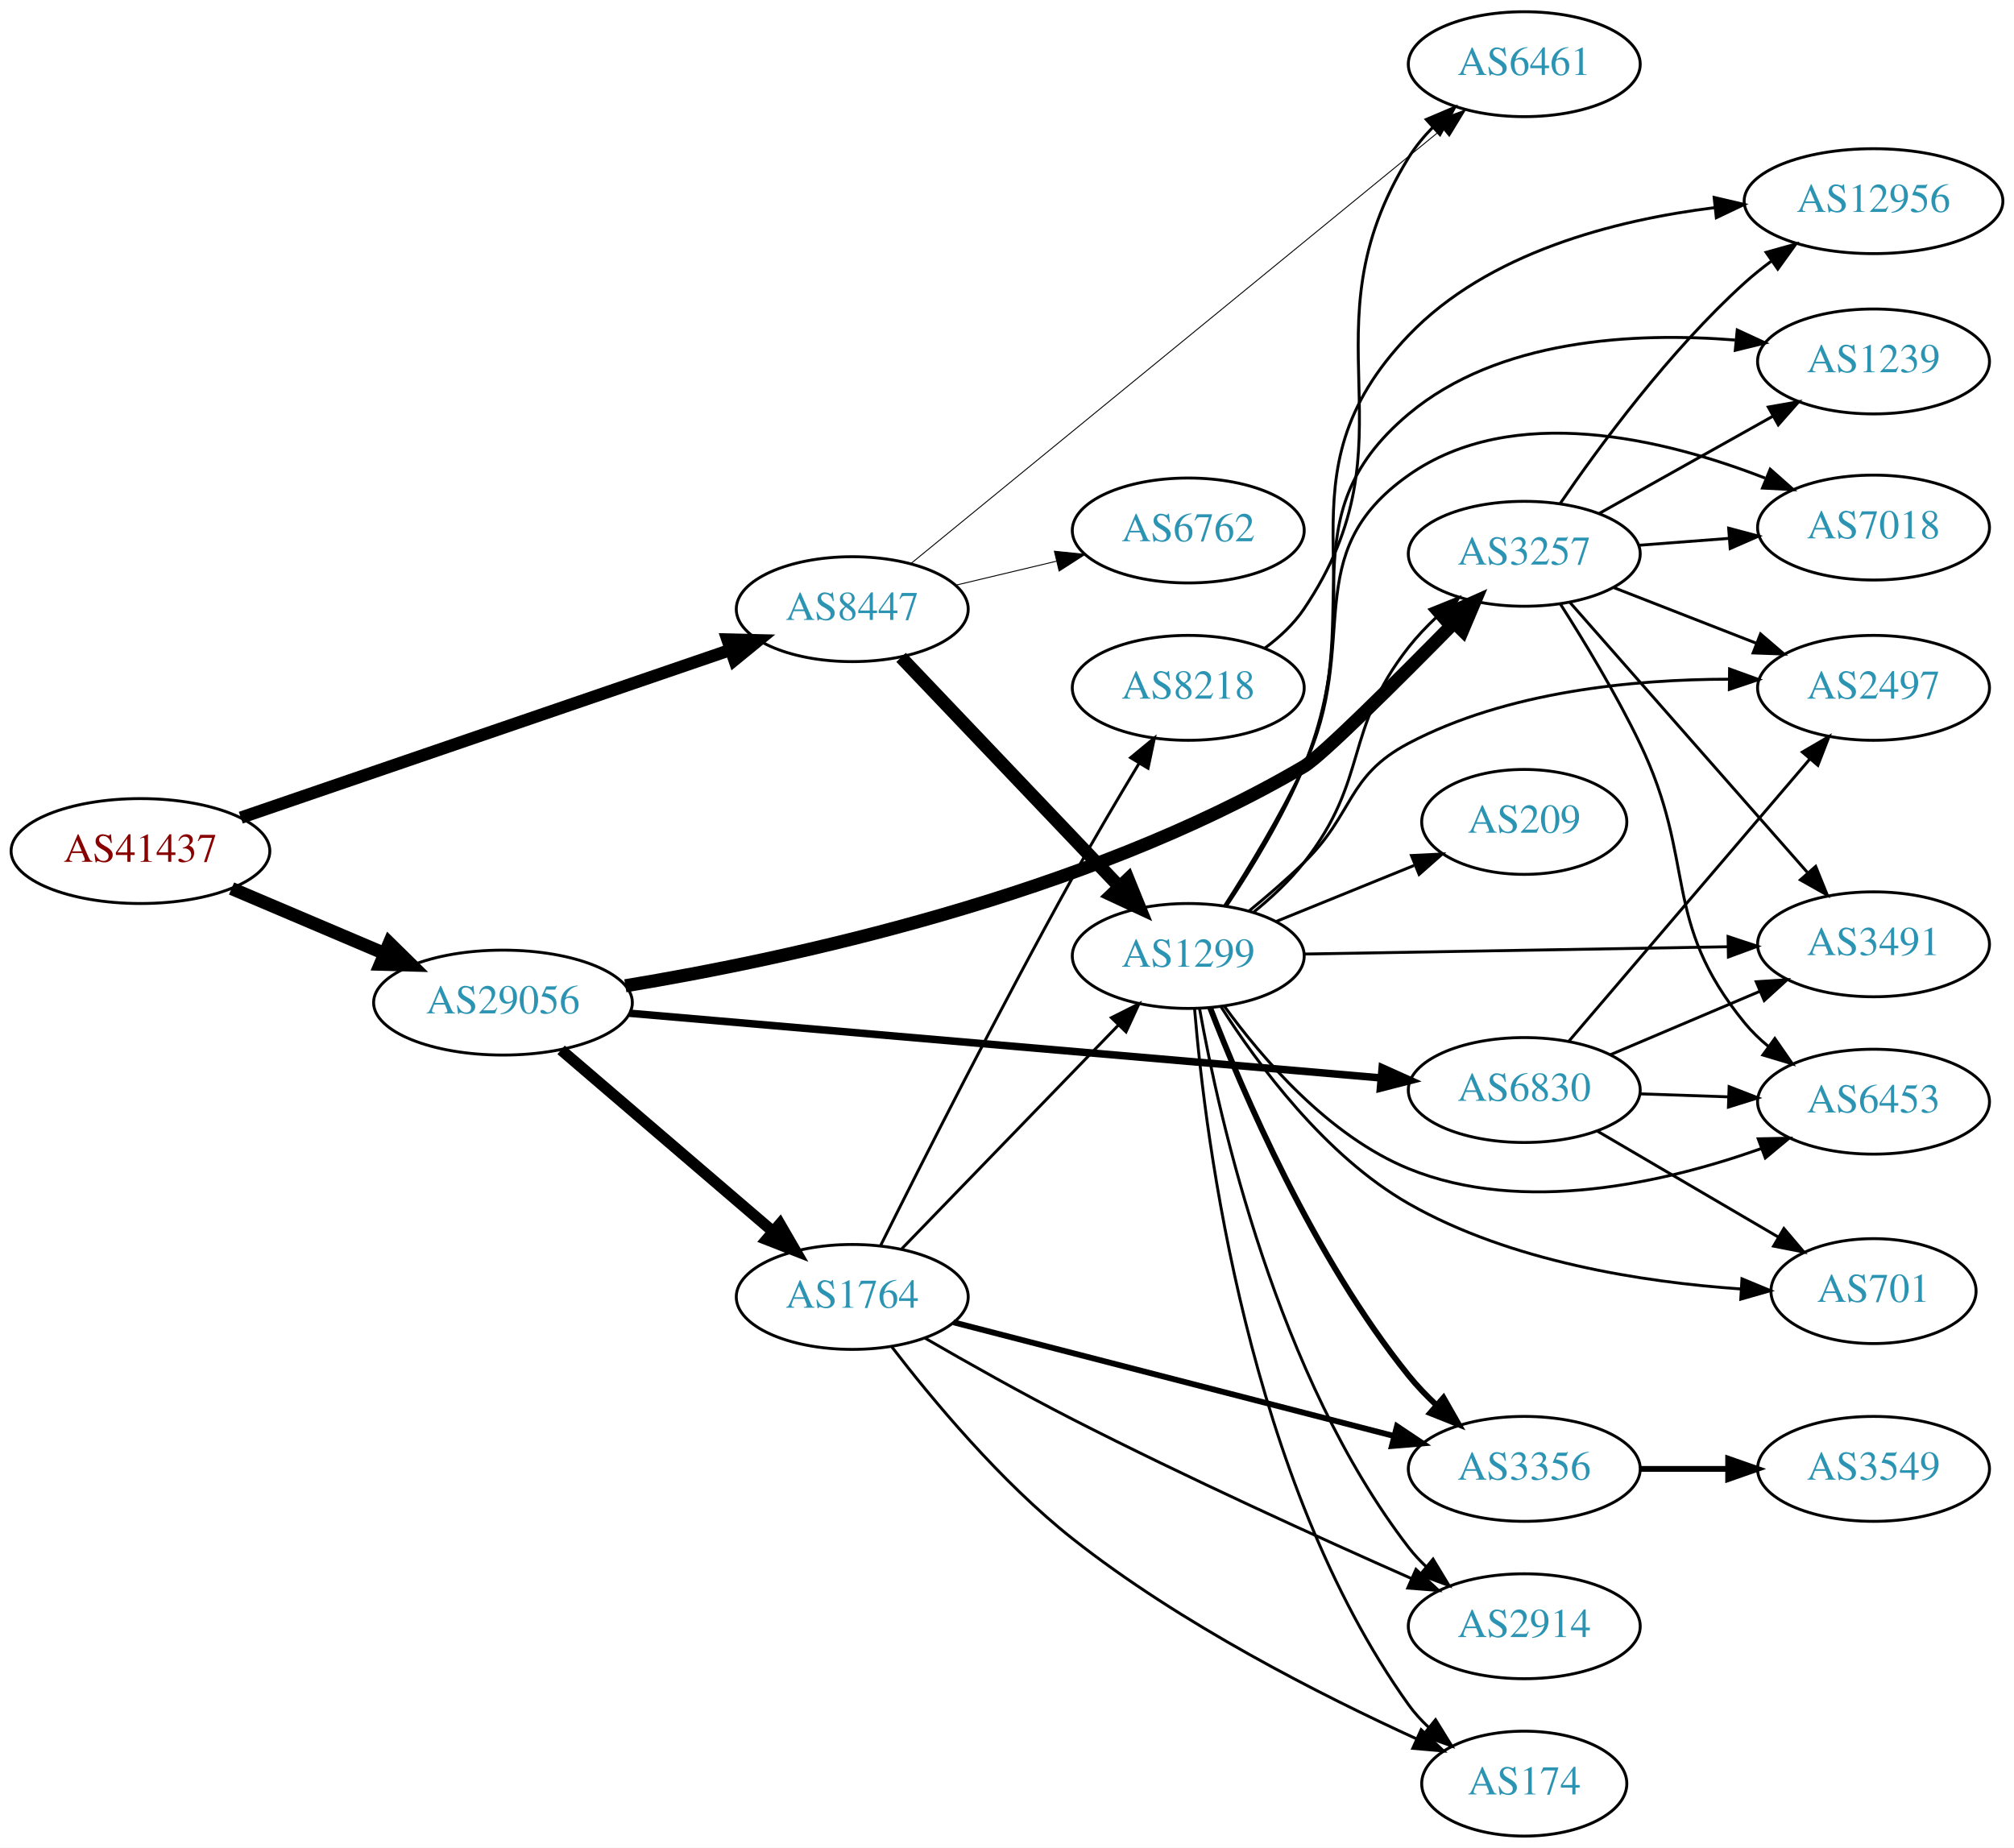
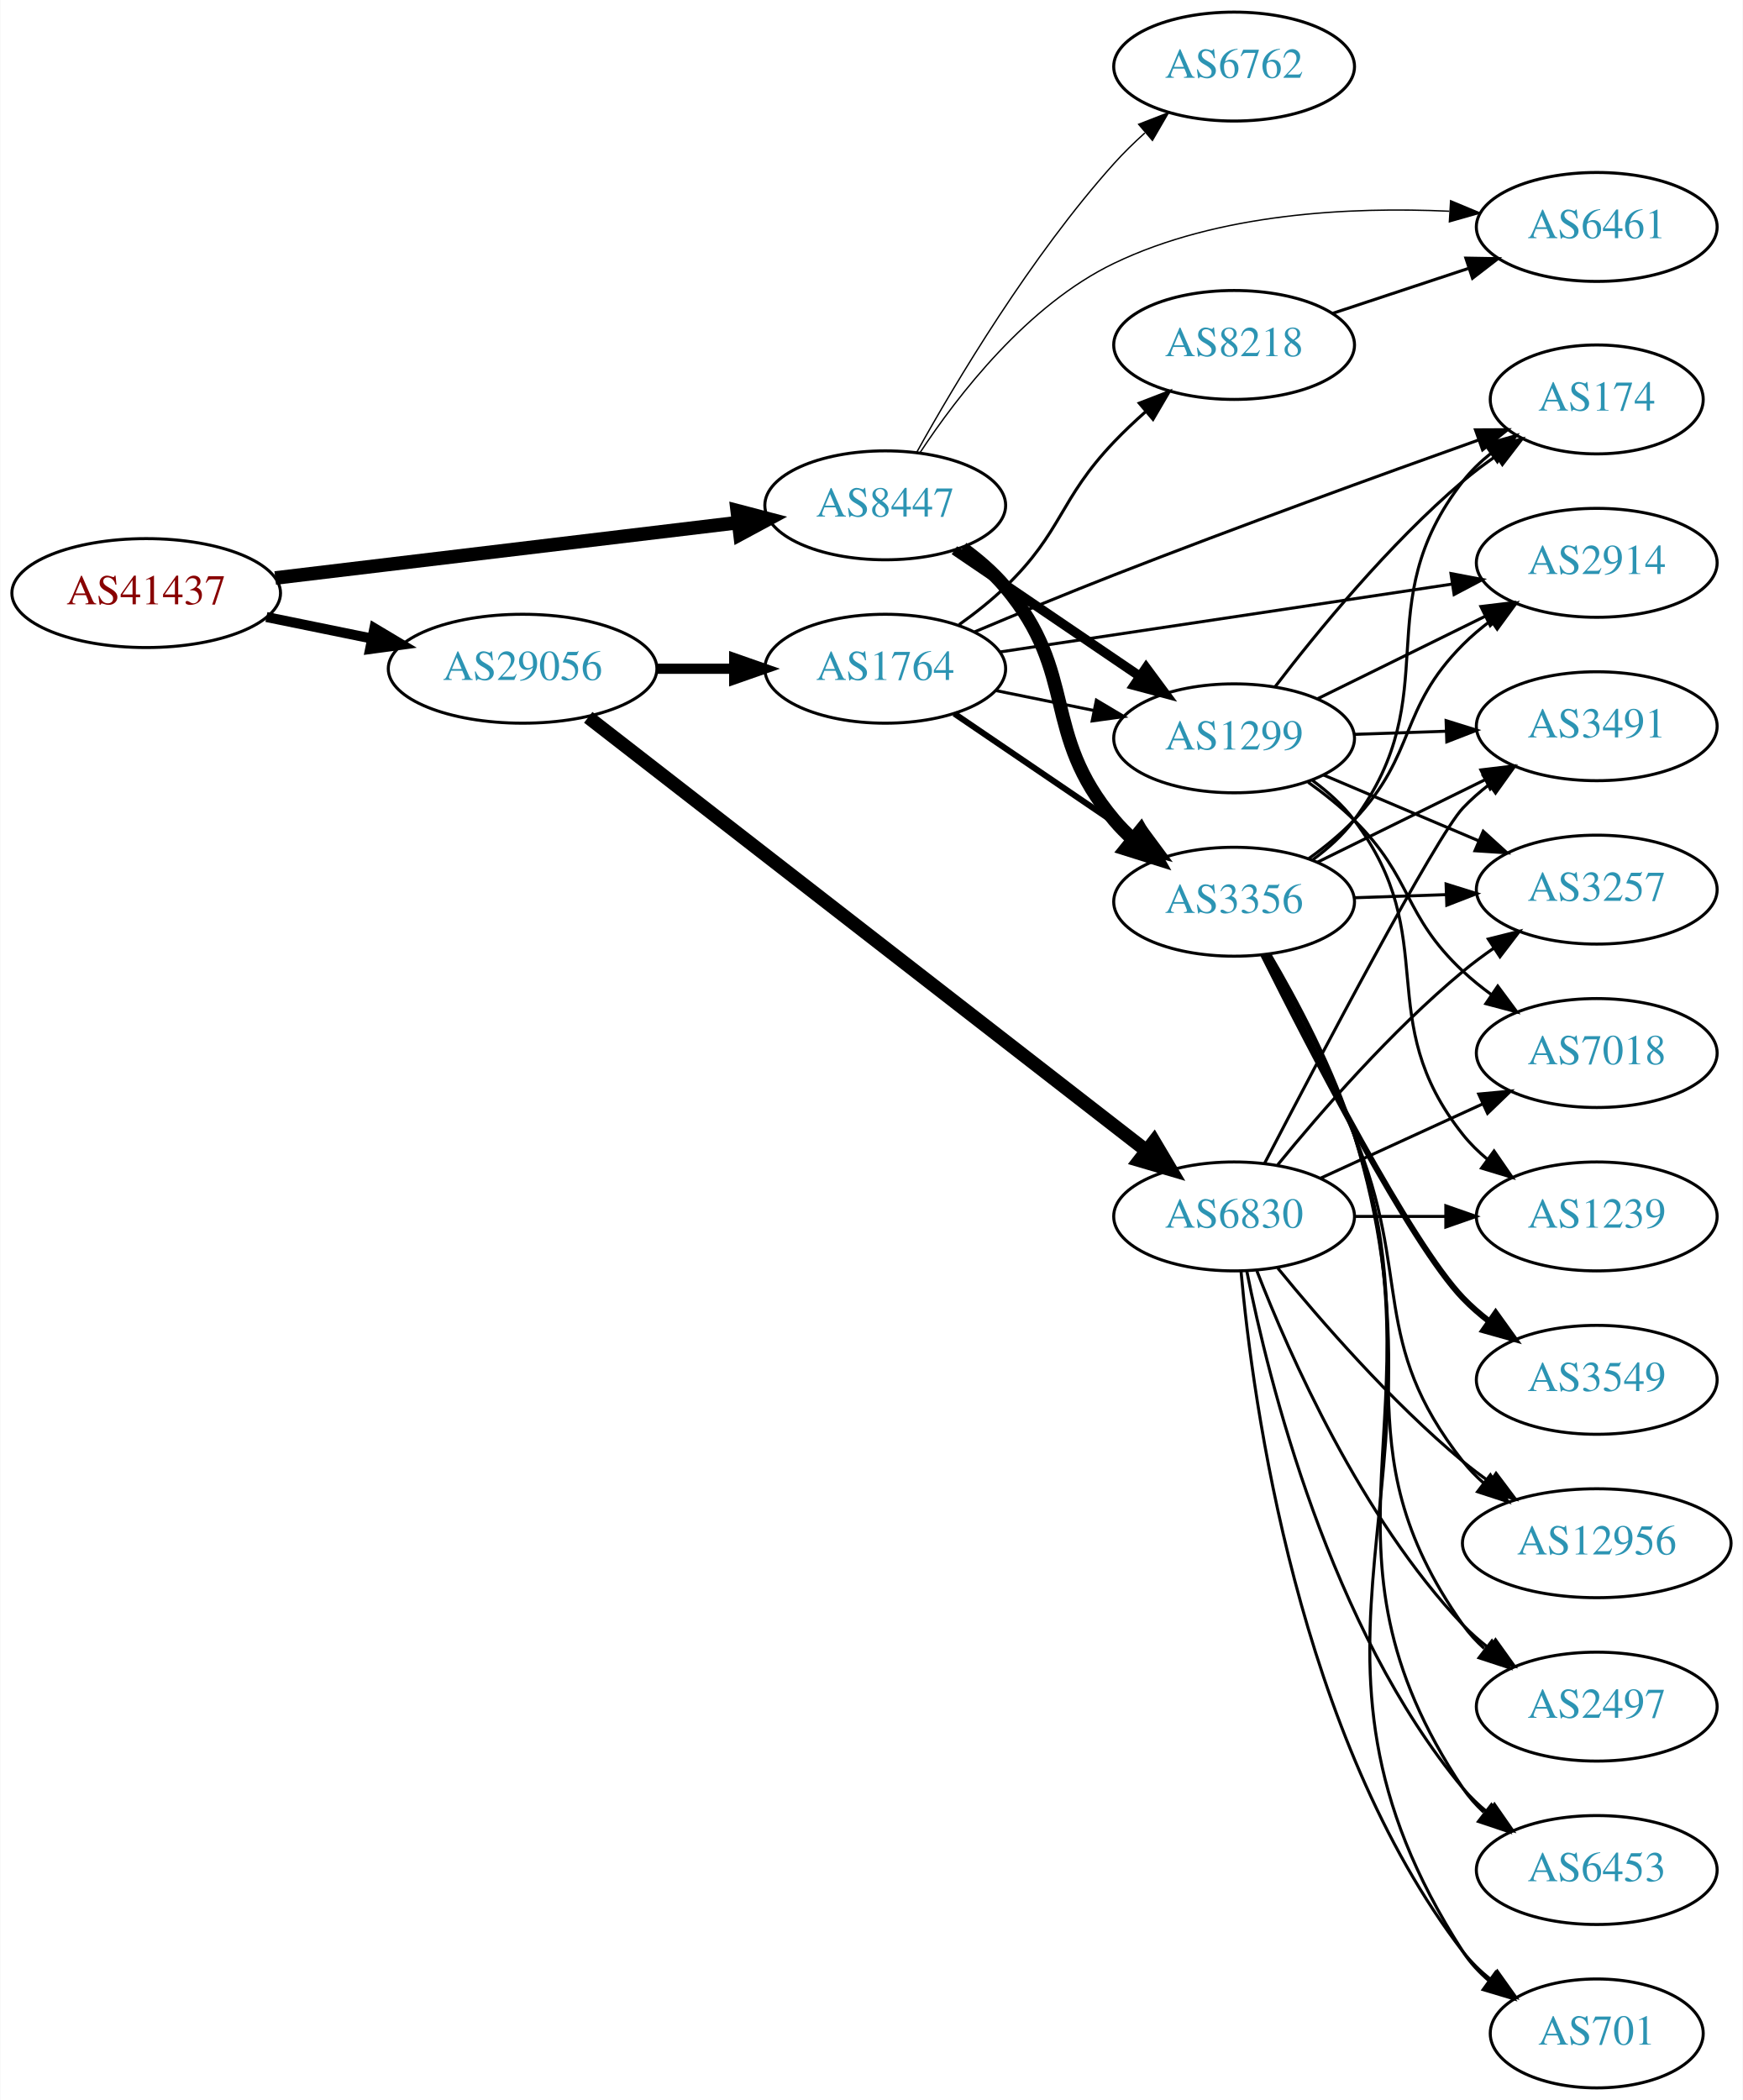
- <svg xmlns="http://www.w3.org/2000/svg" xmlns:xlink="http://www.w3.org/1999/xlink" width="691pt" height="634pt" viewBox="0.00 0.00 691.06 634.00">
-   <g id="graph0" class="graph" transform="scale(1 1) rotate(0) translate(4 630)">
-     <polygon fill="white" stroke="none" points="-4,4 -4,-630 687.055,-630 687.055,4 -4,4" />
+ <svg xmlns="http://www.w3.org/2000/svg" xmlns:xlink="http://www.w3.org/1999/xlink" width="576pt" height="694pt" viewBox="0.00 0.00 575.76 694.00">
+   <g id="graph0" class="graph" transform="scale(1 1) rotate(0) translate(4 690)">
+     <polygon fill="white" stroke="none" points="-4,4 -4,-690 571.762,-690 571.762,4 -4,4" />
    <g id="node1" class="node">
      <g id="a_node1">
        <a xlink:href="/asn/41437" xlink:title="AS41437 ~ KNAPP AG [AT]">
-           <ellipse fill="#ffffff" stroke="black" cx="44.196" cy="-338" rx="44.393" ry="18" />
-           <text text-anchor="middle" x="44.196" y="-334.3" font-family="Times,serif" font-size="14.00" fill="#880000">AS41437</text>
+           <ellipse fill="#ffffff" stroke="black" cx="44.196" cy="-494" rx="44.393" ry="18" />
+           <text text-anchor="middle" x="44.196" y="-490.3" font-family="Times,serif" font-size="14.00" fill="#880000">AS41437</text>
        </a>
      </g>
    </g>
    <g id="node2" class="node">
      <g id="a_node2">
        <a xlink:href="/asn/8447" xlink:title="AS8447 ~ A1 Telekom Austria AG [AT]">
-           <ellipse fill="#ffffff" stroke="black" cx="288.431" cy="-421" rx="39.794" ry="18" />
-           <text text-anchor="middle" x="288.431" y="-417.3" font-family="Times,serif" font-size="14.00" fill="#2c94b3">AS8447</text>
+           <ellipse fill="#ffffff" stroke="black" cx="288.431" cy="-523" rx="39.794" ry="18" />
+           <text text-anchor="middle" x="288.431" y="-519.3" font-family="Times,serif" font-size="14.00" fill="#2c94b3">AS8447</text>
        </a>
      </g>
    </g>
    <g id="edge1" class="edge">
-       <path fill="none" stroke="black" stroke-width="4.235" d="M78.624,-349.454C122.487,-364.483 199.422,-390.844 246.657,-407.029" />
-       <polygon fill="black" stroke="black" stroke-width="4.235" points="245.602,-410.585 256.264,-410.321 248.005,-403.573 245.602,-410.585" />
+       <path fill="none" stroke="black" stroke-width="4.5" d="M86.838,-498.985C129.381,-504.078 195.346,-511.976 239.906,-517.31" />
+       <polygon fill="black" stroke="black" stroke-width="4.5" points="239.511,-521.229 249.909,-518.508 240.448,-513.41 239.511,-521.229" />
    </g>
    <g id="node3" class="node">
      <g id="a_node3">
        <a xlink:href="/asn/29056" xlink:title="AS29056 ~ Citycom Telekommunikation GmbH [AT]">
-           <ellipse fill="#ffffff" stroke="black" cx="168.588" cy="-286" rx="44.393" ry="18" />
-           <text text-anchor="middle" x="168.588" y="-282.3" font-family="Times,serif" font-size="14.00" fill="#2c94b3">AS29056</text>
+           <ellipse fill="#ffffff" stroke="black" cx="168.588" cy="-469" rx="44.393" ry="18" />
+           <text text-anchor="middle" x="168.588" y="-465.3" font-family="Times,serif" font-size="14.00" fill="#2c94b3">AS29056</text>
        </a>
      </g>
    </g>
    <g id="edge2" class="edge">
-       <path fill="none" stroke="black" stroke-width="4.5" d="M75.45,-325.146C91.191,-318.458 110.638,-310.196 127.603,-302.988" />
-       <polygon fill="black" stroke="black" stroke-width="4.5" points="129.594,-306.421 137.258,-298.886 126.514,-299.173 129.594,-306.421" />
+       <path fill="none" stroke="black" stroke-width="3.316" d="M83.922,-486.09C94.972,-483.833 107.157,-481.344 118.728,-478.98" />
+       <polygon fill="black" stroke="black" stroke-width="3.316" points="119.597,-482.375 128.694,-476.945 118.196,-475.517 119.597,-482.375" />
    </g>
    <g id="node4" class="node">
      <g id="a_node4">
        <a xlink:href="/asn/1299" xlink:title="AS1299 ~ Telia Carrier [EU]">
-           <ellipse fill="#ffffff" stroke="black" cx="403.724" cy="-302" rx="39.794" ry="18" />
-           <text text-anchor="middle" x="403.724" y="-298.3" font-family="Times,serif" font-size="14.00" fill="#2c94b3">AS1299</text>
+           <ellipse fill="#ffffff" stroke="black" cx="403.724" cy="-446" rx="39.794" ry="18" />
+           <text text-anchor="middle" x="403.724" y="-442.3" font-family="Times,serif" font-size="14.00" fill="#2c94b3">AS1299</text>
        </a>
      </g>
    </g>
    <g id="edge3" class="edge">
-       <path fill="none" stroke="black" stroke-width="4.5" d="M305.184,-404.454C324.63,-384.027 357.845,-349.14 380.037,-325.83" />
-       <polygon fill="black" stroke="black" stroke-width="4.5" points="383.061,-328.364 387.105,-318.406 377.358,-322.934 383.061,-328.364" />
+       <path fill="none" stroke="black" stroke-width="3.15" d="M311.275,-508.154C328.672,-496.33 353.22,-479.646 372.502,-466.54" />
+       <polygon fill="black" stroke="black" stroke-width="3.15" points="374.644,-469.317 380.947,-460.801 370.709,-463.527 374.644,-469.317" />
    </g>
    <g id="node5" class="node">
      <g id="a_node5">
-         <a xlink:href="/asn/6762" xlink:title="AS6762 ~ TELECOM ITALIA SPARKLE S.p.A. [IT]">
-           <ellipse fill="#ffffff" stroke="black" cx="403.724" cy="-448" rx="39.794" ry="18" />
-           <text text-anchor="middle" x="403.724" y="-444.3" font-family="Times,serif" font-size="14.00" fill="#2c94b3">AS6762</text>
+         <a xlink:href="/asn/3356" xlink:title="AS3356 ~ Level 3 Parent, LLC [US]">
+           <ellipse fill="#ffffff" stroke="black" cx="403.724" cy="-392" rx="39.794" ry="18" />
+           <text text-anchor="middle" x="403.724" y="-388.3" font-family="Times,serif" font-size="14.00" fill="#2c94b3">AS3356</text>
        </a>
      </g>
    </g>
    <g id="edge4" class="edge">
-       <path fill="none" stroke="black" stroke-width="0.321" d="M324.038,-429.248C334.909,-431.838 347.064,-434.735 358.506,-437.462" />
-       <polygon fill="black" stroke="black" stroke-width="0.321" points="357.789,-440.889 368.328,-439.803 359.412,-434.08 357.789,-440.889" />
+       <path fill="none" stroke="black" stroke-width="4.5" d="M313.944,-508.787C319.042,-505.075 324.074,-500.761 328.077,-496 352.39,-467.086 339.764,-447.914 364.077,-419 365.954,-416.768 368.056,-414.635 370.286,-412.616" />
+       <polygon fill="black" stroke="black" stroke-width="4.5" points="372.907,-415.56 378.211,-406.213 367.958,-409.435 372.907,-415.56" />
    </g>
    <g id="node6" class="node">
      <g id="a_node6">
        <a xlink:href="/asn/6461" xlink:title="AS6461 ~ Zayo Bandwidth [US]">
-           <ellipse fill="#ffffff" stroke="black" cx="519.017" cy="-608" rx="39.794" ry="18" />
-           <text text-anchor="middle" x="519.017" y="-604.3" font-family="Times,serif" font-size="14.00" fill="#2c94b3">AS6461</text>
+           <ellipse fill="#ffffff" stroke="black" cx="523.566" cy="-615" rx="39.794" ry="18" />
+           <text text-anchor="middle" x="523.566" y="-611.3" font-family="Times,serif" font-size="14.00" fill="#2c94b3">AS6461</text>
        </a>
      </g>
    </g>
    <g id="edge5" class="edge">
-       <path fill="none" stroke="black" stroke-width="0.321" d="M308.527,-436.622C349.117,-469.828 444.086,-547.519 490.921,-585.834" />
-       <polygon fill="black" stroke="black" stroke-width="0.321" points="488.858,-588.668 498.814,-592.291 493.291,-583.25 488.858,-588.668" />
+       <path fill="none" stroke="black" stroke-width="0.45" d="M299.855,-540.304C312.428,-559.405 335.482,-589.265 364.077,-603 398.53,-619.548 442.097,-621.703 474.83,-620.194" />
+       <polygon fill="black" stroke="black" stroke-width="0.45" points="475.276,-623.674 485.052,-619.589 474.862,-616.686 475.276,-623.674" />
+     </g>
+     <g id="node7" class="node">
+       <g id="a_node7">
+         <a xlink:href="/asn/6762" xlink:title="AS6762 ~ TELECOM ITALIA SPARKLE S.p.A. [IT]">
+           <ellipse fill="#ffffff" stroke="black" cx="403.724" cy="-668" rx="39.794" ry="18" />
+           <text text-anchor="middle" x="403.724" y="-664.3" font-family="Times,serif" font-size="14.00" fill="#2c94b3">AS6762</text>
+         </a>
+       </g>
+     </g>
+     <g id="edge6" class="edge">
+       <path fill="none" stroke="black" stroke-width="0.45" d="M298.866,-540.583C311.802,-563.818 336.592,-605.38 364.077,-636 367.172,-639.448 370.649,-642.844 374.216,-646.062" />
+       <polygon fill="black" stroke="black" stroke-width="0.45" points="372.181,-648.927 382.054,-652.771 376.733,-643.609 372.181,-648.927" />
+     </g>
+     <g id="node19" class="node">
+       <g id="a_node19">
+         <a xlink:href="/asn/1764" xlink:title="AS1764 ~ NEXTLAYER-AS [AT]">
+           <ellipse fill="#ffffff" stroke="black" cx="288.431" cy="-469" rx="39.794" ry="18" />
+           <text text-anchor="middle" x="288.431" y="-465.3" font-family="Times,serif" font-size="14.00" fill="#2c94b3">AS1764</text>
+         </a>
+       </g>
+     </g>
+     <g id="edge22" class="edge">
+       <path fill="none" stroke="black" stroke-width="3.375" d="M212.799,-469C221.112,-469 229.875,-469 238.357,-469" />
+       <polygon fill="black" stroke="black" stroke-width="3.375" points="238.516,-472.5 248.516,-469 238.516,-465.5 238.516,-472.5" />
+     </g>
+     <g id="node20" class="node">
+       <g id="a_node20">
+         <a xlink:href="/asn/6830" xlink:title="AS6830 ~ LGI-UPC [AT]">
+           <ellipse fill="#ffffff" stroke="black" cx="403.724" cy="-288" rx="39.794" ry="18" />
+           <text text-anchor="middle" x="403.724" y="-284.3" font-family="Times,serif" font-size="14.00" fill="#2c94b3">AS6830</text>
+         </a>
+       </g>
+     </g>
+     <g id="edge23" class="edge">
+       <path fill="none" stroke="black" stroke-width="4.5" d="M190.277,-452.937C232.223,-420.372 327.313,-346.546 374.739,-309.726" />
+       <polygon fill="black" stroke="black" stroke-width="4.5" points="377.26,-312.754 382.744,-303.511 372.431,-306.534 377.26,-312.754" />
+     </g>
+     <g id="node9" class="node">
+       <g id="a_node9">
+         <a xlink:href="/asn/174" xlink:title="AS174 ~ Cogent Communications [US]">
+           <ellipse fill="#ffffff" stroke="black" cx="523.566" cy="-558" rx="35.194" ry="18" />
+           <text text-anchor="middle" x="523.566" y="-554.3" font-family="Times,serif" font-size="14.00" fill="#2c94b3">AS174</text>
+         </a>
+       </g>
+     </g>
+     <g id="edge16" class="edge">
+       <path fill="none" stroke="black" d="M417.207,-462.962C431.095,-481.124 454.827,-510.142 479.37,-531 482.799,-533.914 486.57,-536.736 490.414,-539.387" />
+       <polygon fill="black" stroke="black" points="488.55,-542.35 498.836,-544.889 492.378,-536.49 488.55,-542.35" />
+     </g>
+     <g id="node13" class="node">
+       <g id="a_node13">
+         <a xlink:href="/asn/2914" xlink:title="AS2914 ~ NTT America, Inc. [US]">
+           <ellipse fill="#ffffff" stroke="black" cx="523.566" cy="-504" rx="39.794" ry="18" />
+           <text text-anchor="middle" x="523.566" y="-500.3" font-family="Times,serif" font-size="14.00" fill="#2c94b3">AS2914</text>
+         </a>
+       </g>
+     </g>
+     <g id="edge18" class="edge">
+       <path fill="none" stroke="black" d="M431.17,-459.016C447.581,-467.094 468.881,-477.577 486.789,-486.391" />
+       <polygon fill="black" stroke="black" points="485.283,-489.551 495.801,-490.826 488.374,-483.27 485.283,-489.551" />
+     </g>
+     <g id="node14" class="node">
+       <g id="a_node14">
+         <a xlink:href="/asn/3257" xlink:title="AS3257 ~ GTT [DE]">
+           <ellipse fill="#ffffff" stroke="black" cx="523.566" cy="-396" rx="39.794" ry="18" />
+           <text text-anchor="middle" x="523.566" y="-392.3" font-family="Times,serif" font-size="14.00" fill="#2c94b3">AS3257</text>
+         </a>
+       </g>
+     </g>
+     <g id="edge21" class="edge">
+       <path fill="none" stroke="black" d="M433.25,-433.896C448.624,-427.373 467.8,-419.237 484.439,-412.177" />
+       <polygon fill="black" stroke="black" points="486.056,-415.293 493.894,-408.165 483.321,-408.849 486.056,-415.293" />
+     </g>
+     <g id="node16" class="node">
+       <g id="a_node16">
+         <a xlink:href="/asn/3491" xlink:title="AS3491 ~ PCCW Global, Inc. [US]">
+           <ellipse fill="#ffffff" stroke="black" cx="523.566" cy="-450" rx="39.794" ry="18" />
+           <text text-anchor="middle" x="523.566" y="-446.3" font-family="Times,serif" font-size="14.00" fill="#2c94b3">AS3491</text>
+         </a>
+       </g>
+     </g>
+     <g id="edge17" class="edge">
+       <path fill="none" stroke="black" d="M443.31,-447.31C453.076,-447.641 463.693,-448.002 473.887,-448.348" />
+       <polygon fill="black" stroke="black" points="473.781,-451.846 483.894,-448.687 474.018,-444.85 473.781,-451.846" />
    </g>
    <g id="node17" class="node">
      <g id="a_node17">
-         <a xlink:href="/asn/3257" xlink:title="AS3257 ~ GTT [DE]">
-           <ellipse fill="#ffffff" stroke="black" cx="519.017" cy="-440" rx="39.794" ry="18" />
-           <text text-anchor="middle" x="519.017" y="-436.3" font-family="Times,serif" font-size="14.00" fill="#2c94b3">AS3257</text>
+         <a xlink:href="/asn/7018" xlink:title="AS7018 ~ AT&amp;T Services, Inc. [US]">
+           <ellipse fill="#ffffff" stroke="black" cx="523.566" cy="-342" rx="39.794" ry="18" />
+           <text text-anchor="middle" x="523.566" y="-338.3" font-family="Times,serif" font-size="14.00" fill="#2c94b3">AS7018</text>
        </a>
      </g>
    </g>
    <g id="edge19" class="edge">
-       <path fill="none" stroke="black" stroke-width="4.5" d="M210.572,-291.766C266.372,-300.983 367.927,-322.7 443.37,-367 449.399,-370.54 475.276,-396.329 494.885,-416.263" />
-       <polygon fill="black" stroke="black" stroke-width="4.5" points="492.226,-419.175 502.04,-423.558 497.849,-413.661 492.226,-419.175" />
-     </g>
-     <g id="node20" class="node">
-       <g id="a_node20">
-         <a xlink:href="/asn/1764" xlink:title="AS1764 ~ NEXTLAYER-AS [AT]">
-           <ellipse fill="#ffffff" stroke="black" cx="288.431" cy="-185" rx="39.794" ry="18" />
-           <text text-anchor="middle" x="288.431" y="-181.3" font-family="Times,serif" font-size="14.00" fill="#2c94b3">AS1764</text>
+       <path fill="none" stroke="black" d="M428.2,-431.493C433.46,-427.739 438.824,-423.482 443.37,-419 462.87,-399.775 459.385,-387.719 479.37,-369 482.265,-366.289 485.471,-363.699 488.79,-361.271" />
+       <polygon fill="black" stroke="black" points="490.85,-364.103 497.162,-355.593 486.921,-358.31 490.85,-364.103" />
+     </g>
+     <g id="node18" class="node">
+       <g id="a_node18">
+         <a xlink:href="/asn/1239" xlink:title="AS1239 ~ Sprint [US]">
+           <ellipse fill="#ffffff" stroke="black" cx="523.566" cy="-288" rx="39.794" ry="18" />
+           <text text-anchor="middle" x="523.566" y="-284.3" font-family="Times,serif" font-size="14.00" fill="#2c94b3">AS1239</text>
        </a>
      </g>
    </g>
    <g id="edge20" class="edge">
-       <path fill="none" stroke="black" stroke-width="3.857" d="M188.522,-269.773C208.223,-252.887 239.218,-226.322 261.256,-207.434" />
-       <polygon fill="black" stroke="black" stroke-width="3.857" points="263.618,-210.019 268.933,-200.854 259.062,-204.704 263.618,-210.019" />
-     </g>
-     <g id="node21" class="node">
-       <g id="a_node21">
-         <a xlink:href="/asn/6830" xlink:title="AS6830 ~ LGI-UPC [AT]">
-           <ellipse fill="#ffffff" stroke="black" cx="519.017" cy="-256" rx="39.794" ry="18" />
-           <text text-anchor="middle" x="519.017" y="-252.3" font-family="Times,serif" font-size="14.00" fill="#2c94b3">AS6830</text>
-         </a>
-       </g>
-     </g>
-     <g id="edge21" class="edge">
-       <path fill="none" stroke="black" stroke-width="2.571" d="M211.964,-282.351C277.085,-276.744 401.392,-266.042 469.842,-260.148" />
-       <polygon fill="black" stroke="black" stroke-width="2.571" points="470.263,-263.625 479.926,-259.28 469.663,-256.65 470.263,-263.625" />
-     </g>
-     <g id="node7" class="node">
-       <g id="a_node7">
-         <a xlink:href="/asn/3356" xlink:title="AS3356 ~ Level 3 Parent, LLC [US]">
-           <ellipse fill="#ffffff" stroke="black" cx="519.017" cy="-126" rx="39.794" ry="18" />
-           <text text-anchor="middle" x="519.017" y="-122.3" font-family="Times,serif" font-size="14.00" fill="#2c94b3">AS3356</text>
-         </a>
-       </g>
-     </g>
-     <g id="edge6" class="edge">
-       <path fill="none" stroke="black" stroke-width="2" d="M411.217,-284.272C422.246,-255.694 446.665,-198.549 479.37,-158 482.216,-154.472 485.501,-151.056 488.93,-147.853" />
-       <polygon fill="black" stroke="black" stroke-width="2" points="491.306,-150.424 496.55,-141.218 486.71,-145.145 491.306,-150.424" />
+       <path fill="none" stroke="black" d="M429.612,-432.087C434.69,-428.359 439.62,-423.963 443.37,-419 472.859,-379.976 448.892,-353.257 479.37,-315 481.712,-312.06 484.467,-309.352 487.433,-306.881" />
+       <polygon fill="black" stroke="black" points="489.626,-309.614 495.64,-300.891 485.499,-303.959 489.626,-309.614" />
    </g>
    <g id="node8" class="node">
      <g id="a_node8">
-         <a xlink:href="/asn/174" xlink:title="AS174 ~ Cogent Communications [US]">
-           <ellipse fill="#ffffff" stroke="black" cx="519.017" cy="-18" rx="35.194" ry="18" />
-           <text text-anchor="middle" x="519.017" y="-14.3" font-family="Times,serif" font-size="14.00" fill="#2c94b3">AS174</text>
+         <a xlink:href="/asn/3549" xlink:title="AS3549 ~ Level 3 Parent, LLC [US]">
+           <ellipse fill="#ffffff" stroke="black" cx="523.566" cy="-234" rx="39.794" ry="18" />
+           <text text-anchor="middle" x="523.566" y="-230.3" font-family="Times,serif" font-size="14.00" fill="#2c94b3">AS3549</text>
        </a>
      </g>
    </g>
    <g id="edge7" class="edge">
-       <path fill="none" stroke="black" d="M405.905,-283.704C409.611,-238.92 424.293,-121.852 479.37,-45 481.325,-42.272 483.645,-39.726 486.163,-37.373" />
-       <polygon fill="black" stroke="black" points="488.579,-39.919 494.144,-30.904 484.171,-34.481 488.579,-39.919" />
-     </g>
-     <g id="node9" class="node">
-       <g id="a_node9">
-         <a xlink:href="/asn/6453" xlink:title="AS6453 ~ TATA COMMUNICATIONS (AMERICA) INC [US]">
-           <ellipse fill="#ffffff" stroke="black" cx="638.859" cy="-252" rx="39.794" ry="18" />
-           <text text-anchor="middle" x="638.859" y="-248.3" font-family="Times,serif" font-size="14.00" fill="#2c94b3">AS6453</text>
-         </a>
-       </g>
+       <path fill="none" stroke="black" stroke-width="2" d="M413.369,-374.44C429.026,-343.079 462.057,-279.033 479.37,-261 481.973,-258.289 484.903,-255.734 487.978,-253.357" />
+       <polygon fill="black" stroke="black" stroke-width="2" points="490.155,-256.106 496.337,-247.501 486.139,-250.373 490.155,-256.106" />
    </g>
    <g id="edge8" class="edge">
-       <path fill="none" stroke="black" d="M416.051,-284.841C428.95,-267.026 451.843,-240.223 479.37,-229 518.569,-213.019 567.2,-224.182 600.18,-235.854" />
-       <polygon fill="black" stroke="black" points="599.292,-239.258 609.885,-239.464 601.732,-232.697 599.292,-239.258" />
+       <path fill="none" stroke="black" d="M429.694,-405.852C434.768,-409.583 439.675,-413.996 443.37,-419 474.427,-461.063 447.248,-489.745 479.37,-531 481.999,-534.376 485.176,-537.44 488.601,-540.189" />
+       <polygon fill="black" stroke="black" points="486.71,-543.138 496.901,-546.033 490.739,-537.414 486.71,-543.138" />
    </g>
    <g id="node10" class="node">
      <g id="a_node10">
        <a xlink:href="/asn/701" xlink:title="AS701 ~ UUNET [US]">
-           <ellipse fill="#ffffff" stroke="black" cx="638.859" cy="-187" rx="35.194" ry="18" />
-           <text text-anchor="middle" x="638.859" y="-183.3" font-family="Times,serif" font-size="14.00" fill="#2c94b3">AS701</text>
+           <ellipse fill="#ffffff" stroke="black" cx="523.566" cy="-18" rx="35.194" ry="18" />
+           <text text-anchor="middle" x="523.566" y="-14.3" font-family="Times,serif" font-size="14.00" fill="#2c94b3">AS701</text>
        </a>
      </g>
    </g>
    <g id="edge9" class="edge">
-       <path fill="none" stroke="black" d="M414.963,-284.571C427.522,-264.85 450.714,-233.355 479.37,-217 514.265,-197.085 559.827,-190.069 593.14,-187.75" />
-       <polygon fill="black" stroke="black" points="593.715,-191.222 603.496,-187.151 593.311,-184.234 593.715,-191.222" />
+       <path fill="none" stroke="black" d="M415.539,-374.659C424.47,-359.495 436.72,-336.584 443.37,-315 479.015,-199.304 413.802,-146.768 479.37,-45 481.687,-41.404 484.671,-38.202 487.987,-35.375" />
+       <polygon fill="black" stroke="black" points="490.124,-38.149 496.169,-29.448 486.017,-32.48 490.124,-38.149" />
    </g>
    <g id="node11" class="node">
      <g id="a_node11">
-         <a xlink:href="/asn/2497" xlink:title="AS2497 ~ Internet Initiative Japan Inc. [JP]">
-           <ellipse fill="#ffffff" stroke="black" cx="638.859" cy="-394" rx="39.794" ry="18" />
-           <text text-anchor="middle" x="638.859" y="-390.3" font-family="Times,serif" font-size="14.00" fill="#2c94b3">AS2497</text>
+         <a xlink:href="/asn/12956" xlink:title="AS12956 ~ TELXIUS [ES]">
+           <ellipse fill="#ffffff" stroke="black" cx="523.566" cy="-180" rx="44.393" ry="18" />
+           <text text-anchor="middle" x="523.566" y="-176.3" font-family="Times,serif" font-size="14.00" fill="#2c94b3">AS12956</text>
        </a>
      </g>
    </g>
    <g id="edge10" class="edge">
-       <path fill="none" stroke="black" d="M424.509,-317.371C430.726,-322.464 437.497,-328.294 443.37,-334 460.764,-350.897 457.915,-363.699 479.37,-375 513.111,-392.771 556.372,-396.927 589.169,-396.97" />
-       <polygon fill="black" stroke="black" points="589.466,-400.467 599.425,-396.852 589.385,-393.468 589.466,-400.467" />
+       <path fill="none" stroke="black" d="M414.36,-374.598C422.664,-359.206 434.654,-335.998 443.37,-315 462.768,-268.27 448.072,-246.754 479.37,-207 481.394,-204.429 483.736,-202.037 486.26,-199.826" />
+       <polygon fill="black" stroke="black" points="488.417,-202.584 494.25,-193.739 484.175,-197.016 488.417,-202.584" />
    </g>
    <g id="node12" class="node">
      <g id="a_node12">
-         <a xlink:href="/asn/3491" xlink:title="AS3491 ~ PCCW Global, Inc. [US]">
-           <ellipse fill="#ffffff" stroke="black" cx="638.859" cy="-306" rx="39.794" ry="18" />
-           <text text-anchor="middle" x="638.859" y="-302.3" font-family="Times,serif" font-size="14.00" fill="#2c94b3">AS3491</text>
+         <a xlink:href="/asn/2497" xlink:title="AS2497 ~ Internet Initiative Japan Inc. [JP]">
+           <ellipse fill="#ffffff" stroke="black" cx="523.566" cy="-126" rx="39.794" ry="18" />
+           <text text-anchor="middle" x="523.566" y="-122.3" font-family="Times,serif" font-size="14.00" fill="#2c94b3">AS2497</text>
        </a>
      </g>
    </g>
    <g id="edge11" class="edge">
-       <path fill="none" stroke="black" d="M443.483,-302.665C483.399,-303.35 545.718,-304.419 588.989,-305.162" />
-       <polygon fill="black" stroke="black" points="588.949,-308.661 599.007,-305.333 589.069,-301.662 588.949,-308.661" />
-     </g>
-     <g id="node13" class="node">
-       <g id="a_node13">
-         <a xlink:href="/asn/12956" xlink:title="AS12956 ~ TELXIUS [ES]">
-           <ellipse fill="#ffffff" stroke="black" cx="638.859" cy="-561" rx="44.393" ry="18" />
-           <text text-anchor="middle" x="638.859" y="-557.3" font-family="Times,serif" font-size="14.00" fill="#2c94b3">AS12956</text>
-         </a>
-       </g>
+       <path fill="none" stroke="black" d="M415.073,-374.504C423.712,-359.244 435.797,-336.278 443.37,-315 468.1,-245.513 436.791,-213.225 479.37,-153 481.361,-150.184 483.748,-147.599 486.364,-145.24" />
+       <polygon fill="black" stroke="black" points="488.917,-147.694 494.733,-138.838 484.664,-142.135 488.917,-147.694" />
    </g>
    <g id="edge12" class="edge">
-       <path fill="none" stroke="black" d="M416.879,-319.19C425.362,-331.883 436.375,-349.861 443.37,-367 468.951,-429.676 432.564,-466.093 479.37,-515 506.506,-543.353 549.978,-554.534 584.536,-558.802" />
-       <polygon fill="black" stroke="black" points="584.167,-562.283 594.484,-559.874 584.917,-555.323 584.167,-562.283" />
-     </g>
-     <g id="node14" class="node">
-       <g id="a_node14">
-         <a xlink:href="/asn/1239" xlink:title="AS1239 ~ Sprint [US]">
-           <ellipse fill="#ffffff" stroke="black" cx="638.859" cy="-506" rx="39.794" ry="18" />
-           <text text-anchor="middle" x="638.859" y="-502.3" font-family="Times,serif" font-size="14.00" fill="#2c94b3">AS1239</text>
-         </a>
-       </g>
+       <path fill="none" stroke="black" d="M428.426,-406.285C433.678,-410.048 438.98,-414.365 443.37,-419 464.233,-441.028 457.951,-455.513 479.37,-477 482.17,-479.809 485.315,-482.462 488.597,-484.928" />
+       <polygon fill="black" stroke="black" points="486.7,-487.871 496.922,-490.654 490.666,-482.103 486.7,-487.871" />
    </g>
    <g id="edge13" class="edge">
-       <path fill="none" stroke="black" d="M416.618,-319.301C424.974,-332.047 435.944,-350.043 443.37,-367 465.879,-418.395 436.361,-451.968 479.37,-488 510.054,-513.706 556.616,-516.121 591.343,-513.352" />
-       <polygon fill="black" stroke="black" points="592.094,-516.796 601.71,-512.347 591.418,-509.829 592.094,-516.796" />
+       <path fill="none" stroke="black" d="M443.31,-393.31C453.076,-393.641 463.693,-394.002 473.887,-394.348" />
+       <polygon fill="black" stroke="black" points="473.781,-397.846 483.894,-394.687 474.018,-390.85 473.781,-397.846" />
    </g>
    <g id="node15" class="node">
      <g id="a_node15">
-         <a xlink:href="/asn/7018" xlink:title="AS7018 ~ AT&amp;T Services, Inc. [US]">
-           <ellipse fill="#ffffff" stroke="black" cx="638.859" cy="-449" rx="39.794" ry="18" />
-           <text text-anchor="middle" x="638.859" y="-445.3" font-family="Times,serif" font-size="14.00" fill="#2c94b3">AS7018</text>
+         <a xlink:href="/asn/6453" xlink:title="AS6453 ~ TATA COMMUNICATIONS (AMERICA) INC [US]">
+           <ellipse fill="#ffffff" stroke="black" cx="523.566" cy="-72" rx="39.794" ry="18" />
+           <text text-anchor="middle" x="523.566" y="-68.3" font-family="Times,serif" font-size="14.00" fill="#2c94b3">AS6453</text>
        </a>
      </g>
    </g>
    <g id="edge14" class="edge">
-       <path fill="none" stroke="black" d="M416.156,-319.16C424.393,-331.986 435.413,-350.141 443.37,-367 463.532,-409.718 440.724,-439.838 479.37,-467 515.147,-492.145 567.091,-479.42 601.644,-465.977" />
-       <polygon fill="black" stroke="black" points="603.406,-469.038 611.336,-462.011 600.755,-462.559 603.406,-469.038" />
-     </g>
-     <g id="node16" class="node">
-       <g id="a_node16">
-         <a xlink:href="/asn/2914" xlink:title="AS2914 ~ NTT America, Inc. [US]">
-           <ellipse fill="#ffffff" stroke="black" cx="519.017" cy="-72" rx="39.794" ry="18" />
-           <text text-anchor="middle" x="519.017" y="-68.3" font-family="Times,serif" font-size="14.00" fill="#2c94b3">AS2914</text>
-         </a>
-       </g>
+       <path fill="none" stroke="black" d="M415.362,-374.602C424.182,-359.404 436.369,-336.473 443.37,-315 473.538,-222.469 425.332,-179.944 479.37,-99 481.285,-96.131 483.619,-93.51 486.2,-91.128" />
+       <polygon fill="black" stroke="black" points="488.751,-93.579 494.512,-84.687 484.464,-88.046 488.751,-93.579" />
    </g>
    <g id="edge15" class="edge">
-       <path fill="none" stroke="black" d="M407.595,-283.959C414.35,-246.218 434.21,-157.589 479.37,-99 481.15,-96.691 483.183,-94.501 485.364,-92.443" />
-       <polygon fill="black" stroke="black" points="487.721,-95.036 493.198,-85.967 483.261,-89.641 487.721,-95.036" />
-     </g>
-     <g id="edge16" class="edge">
-       <path fill="none" stroke="black" d="M426.289,-317.14C432.312,-322.05 438.526,-327.835 443.37,-334 465.967,-362.759 456.773,-379.241 479.37,-408 482.171,-411.564 485.429,-415.001 488.844,-418.216" />
-       <polygon fill="black" stroke="black" points="486.617,-420.918 496.451,-424.86 491.222,-415.646 486.617,-420.918" />
-     </g>
-     <g id="node18" class="node">
-       <g id="a_node18">
-         <a xlink:href="/asn/209" xlink:title="AS209 ~ CenturyLink Communications, LLC [US]">
-           <ellipse fill="#ffffff" stroke="black" cx="519.017" cy="-348" rx="35.194" ry="18" />
-           <text text-anchor="middle" x="519.017" y="-344.3" font-family="Times,serif" font-size="14.00" fill="#2c94b3">AS209</text>
-         </a>
-       </g>
-     </g>
-     <g id="edge17" class="edge">
-       <path fill="none" stroke="black" d="M433.9,-313.846C448.313,-319.698 465.857,-326.822 481.186,-333.046" />
-       <polygon fill="black" stroke="black" points="480.303,-336.465 490.885,-336.984 482.936,-329.979 480.303,-336.465" />
-     </g>
-     <g id="node19" class="node">
-       <g id="a_node19">
-         <a xlink:href="/asn/3549" xlink:title="AS3549 ~ Level 3 Parent, LLC [US]">
-           <ellipse fill="#ffffff" stroke="black" cx="638.859" cy="-126" rx="39.794" ry="18" />
-           <text text-anchor="middle" x="638.859" y="-122.3" font-family="Times,serif" font-size="14.00" fill="#2c94b3">AS3549</text>
-         </a>
-       </g>
-     </g>
-     <g id="edge18" class="edge">
-       <path fill="none" stroke="black" stroke-width="2" d="M558.929,-126C568.483,-126 578.832,-126 588.795,-126" />
-       <polygon fill="black" stroke="black" stroke-width="2" points="588.988,-129.5 598.987,-126 588.987,-122.5 588.988,-129.5" />
+       <path fill="none" stroke="black" d="M431.17,-405.016C447.581,-413.094 468.881,-423.577 486.789,-432.391" />
+       <polygon fill="black" stroke="black" points="485.283,-435.551 495.801,-436.826 488.374,-429.27 485.283,-435.551" />
    </g>
    <g id="edge25" class="edge">
-       <path fill="none" stroke="black" d="M531.382,-422.809C539.587,-409.967 550.595,-391.806 558.663,-375 578.385,-333.921 565.817,-314.275 594.663,-279 597.043,-276.09 599.822,-273.403 602.804,-270.943" />
-       <polygon fill="black" stroke="black" points="604.995,-273.678 611.033,-264.972 600.883,-268.013 604.995,-273.678" />
-     </g>
-     <g id="edge22" class="edge">
-       <path fill="none" stroke="black" d="M549.753,-428.392C564.547,-422.618 582.624,-415.561 598.546,-409.346" />
-       <polygon fill="black" stroke="black" points="600.089,-412.501 608.132,-405.604 597.544,-405.98 600.089,-412.501" />
+       <path fill="none" stroke="black" d="M324.967,-461.786C335.195,-459.709 346.496,-457.415 357.238,-455.234" />
+       <polygon fill="black" stroke="black" points="358.21,-458.608 367.314,-453.189 356.818,-451.748 358.21,-458.608" />
+     </g>
+     <g id="edge24" class="edge">
+       <path fill="none" stroke="black" stroke-width="2" d="M311.275,-454.154C328.672,-442.33 353.22,-425.646 372.502,-412.54" />
+       <polygon fill="black" stroke="black" stroke-width="2" points="374.644,-415.317 380.947,-406.801 370.709,-409.527 374.644,-415.317" />
+     </g>
+     <g id="edge27" class="edge">
+       <path fill="none" stroke="black" d="M318.027,-481.212C331.877,-487.041 348.783,-494.029 364.077,-500 405.014,-515.982 452.384,-533.146 484.598,-544.621" />
+       <polygon fill="black" stroke="black" points="483.491,-547.941 494.085,-547.991 485.834,-541.345 483.491,-547.941" />
+     </g>
+     <g id="edge28" class="edge">
+       <path fill="none" stroke="black" d="M326.372,-474.546C366.786,-480.613 431.661,-490.353 475.646,-496.956" />
+       <polygon fill="black" stroke="black" points="475.389,-500.457 485.798,-498.48 476.429,-493.534 475.389,-500.457" />
+     </g>
+     <g id="node21" class="node">
+       <g id="a_node21">
+         <a xlink:href="/asn/8218" xlink:title="AS8218 ~ legacy Neotelecoms [FR]">
+           <ellipse fill="#ffffff" stroke="black" cx="403.724" cy="-576" rx="39.794" ry="18" />
+           <text text-anchor="middle" x="403.724" y="-572.3" font-family="Times,serif" font-size="14.00" fill="#2c94b3">AS8218</text>
+         </a>
+       </g>
    </g>
    <g id="edge26" class="edge">
-       <path fill="none" stroke="black" d="M534.703,-423.3C555.168,-400.029 592.41,-357.681 616.103,-330.739" />
-       <polygon fill="black" stroke="black" points="619.012,-332.731 622.988,-322.911 613.756,-328.109 619.012,-332.731" />
-     </g>
-     <g id="edge23" class="edge">
-       <path fill="none" stroke="black" d="M531.266,-457.146C544.773,-476.917 568.856,-509.681 594.663,-533 597.481,-535.546 600.554,-538.019 603.72,-540.372" />
-       <polygon fill="black" stroke="black" points="602,-543.44 612.204,-546.291 606.005,-537.699 602,-543.44" />
-     </g>
-     <g id="edge27" class="edge">
-       <path fill="none" stroke="black" d="M544.72,-453.836C562.004,-463.516 585.3,-476.563 604.269,-487.187" />
-       <polygon fill="black" stroke="black" points="602.753,-490.35 613.188,-492.182 606.174,-484.242 602.753,-490.35" />
-     </g>
-     <g id="edge24" class="edge">
-       <path fill="none" stroke="black" d="M558.277,-442.922C568.156,-443.677 578.923,-444.499 589.253,-445.288" />
-       <polygon fill="black" stroke="black" points="589.15,-448.79 599.388,-446.062 589.683,-441.81 589.15,-448.79" />
+       <path fill="none" stroke="black" d="M312.844,-483.572C318.107,-487.323 323.488,-491.562 328.077,-496 347.248,-514.536 345.68,-524.696 364.077,-544 367.274,-547.354 370.81,-550.696 374.407,-553.885" />
+       <polygon fill="black" stroke="black" points="372.385,-556.76 382.271,-560.571 376.919,-551.427 372.385,-556.76" />
+     </g>
+     <g id="edge34" class="edge">
+       <path fill="none" stroke="black" d="M406.008,-269.883C409.906,-226.668 424.923,-115.869 479.37,-45 481.977,-41.608 485.14,-38.533 488.558,-35.777" />
+       <polygon fill="black" stroke="black" points="490.696,-38.552 496.85,-29.927 486.661,-32.833 490.696,-38.552" />
+     </g>
+     <g id="edge36" class="edge">
+       <path fill="none" stroke="black" d="M418.143,-270.935C432.257,-253.625 455.672,-226.655 479.37,-207 482.108,-204.729 485.052,-202.506 488.069,-200.37" />
+       <polygon fill="black" stroke="black" points="490.295,-203.092 496.658,-194.621 486.401,-197.275 490.295,-203.092" />
+     </g>
+     <g id="edge33" class="edge">
+       <path fill="none" stroke="black" d="M411.247,-270.006C421.997,-242.272 445.655,-188.571 479.37,-153 481.956,-150.272 484.874,-147.706 487.942,-145.323" />
+       <polygon fill="black" stroke="black" points="490.12,-148.07 496.29,-139.457 486.096,-142.342 490.12,-148.07" />
+     </g>
+     <g id="edge30" class="edge">
+       <path fill="none" stroke="black" d="M418.143,-305.065C432.257,-322.375 455.672,-349.345 479.37,-369 482.587,-371.668 486.087,-374.27 489.658,-376.741" />
+       <polygon fill="black" stroke="black" points="487.735,-379.666 498.014,-382.236 491.581,-373.817 487.735,-379.666" />
+     </g>
+     <g id="edge29" class="edge">
+       <path fill="none" stroke="black" d="M407.922,-269.927C415.086,-233.859 435.36,-151.875 479.37,-99 481.775,-96.111 484.571,-93.437 487.564,-90.987" />
+       <polygon fill="black" stroke="black" points="489.754,-93.722 495.807,-85.027 485.652,-88.05 489.754,-93.722" />
+     </g>
+     <g id="edge35" class="edge">
+       <path fill="none" stroke="black" d="M413.752,-305.464C431.581,-339.778 470.366,-413.5 479.37,-423 481.956,-425.728 484.874,-428.294 487.942,-430.677" />
+       <polygon fill="black" stroke="black" points="486.096,-433.658 496.29,-436.543 490.12,-427.93 486.096,-433.658" />
    </g>
    <g id="edge32" class="edge">
-       <path fill="none" stroke="black" d="M305.423,-201.515C324.822,-221.549 357.666,-255.468 379.765,-278.29" />
-       <polygon fill="black" stroke="black" points="377.343,-280.82 386.813,-285.569 382.371,-275.95 377.343,-280.82" />
-     </g>
-     <g id="edge30" class="edge">
-       <path fill="none" stroke="black" stroke-width="2" d="M323.159,-176.294C363.254,-165.946 430.263,-148.65 474.3,-137.284" />
-       <polygon fill="black" stroke="black" stroke-width="2" points="475.342,-140.63 484.15,-134.741 473.592,-133.852 475.342,-140.63" />
-     </g>
-     <g id="edge29" class="edge">
-       <path fill="none" stroke="black" d="M302.016,-167.853C315.809,-149.882 339.296,-121.59 364.077,-102 401.032,-72.787 449.55,-48.201 482.154,-33.321" />
-       <polygon fill="black" stroke="black" points="483.631,-36.495 491.318,-29.203 480.762,-30.11 483.631,-36.495" />
+       <path fill="none" stroke="black" d="M432.353,-300.661C448.31,-307.973 468.58,-317.261 485.863,-325.181" />
+       <polygon fill="black" stroke="black" points="484.562,-328.435 495.111,-329.419 487.478,-322.071 484.562,-328.435" />
    </g>
    <g id="edge31" class="edge">
-       <path fill="none" stroke="black" d="M313.369,-170.884C327.882,-162.488 346.863,-151.795 364.077,-143 403.149,-123.038 448.918,-102.248 480.335,-88.364" />
-       <polygon fill="black" stroke="black" points="481.858,-91.518 489.601,-84.285 479.038,-85.111 481.858,-91.518" />
-     </g>
-     <g id="node22" class="node">
-       <g id="a_node22">
-         <a xlink:href="/asn/8218" xlink:title="AS8218 ~ legacy Neotelecoms [FR]">
-           <ellipse fill="#ffffff" stroke="black" cx="403.724" cy="-394" rx="39.794" ry="18" />
-           <text text-anchor="middle" x="403.724" y="-390.3" font-family="Times,serif" font-size="14.00" fill="#2c94b3">AS8218</text>
-         </a>
-       </g>
-     </g>
-     <g id="edge28" class="edge">
-       <path fill="none" stroke="black" d="M298.071,-202.462C311.654,-229.728 339.041,-283.959 364.077,-329 371.274,-341.948 379.635,-356.11 386.735,-367.9" />
-       <polygon fill="black" stroke="black" points="383.939,-370.038 392.113,-376.778 389.926,-366.412 383.939,-370.038" />
-     </g>
-     <g id="edge34" class="edge">
-       <path fill="none" stroke="black" d="M558.603,-254.69C568.369,-254.359 578.986,-253.998 589.18,-253.652" />
-       <polygon fill="black" stroke="black" points="589.311,-257.15 599.187,-253.313 589.074,-250.154 589.311,-257.15" />
-     </g>
-     <g id="edge35" class="edge">
-       <path fill="none" stroke="black" d="M544.148,-241.87C562.052,-231.387 586.634,-216.994 606.128,-205.579" />
-       <polygon fill="black" stroke="black" points="608.1,-208.481 614.961,-200.407 604.563,-202.44 608.1,-208.481" />
-     </g>
-     <g id="edge36" class="edge">
-       <path fill="none" stroke="black" d="M534.231,-272.646C554.846,-296.787 593.173,-341.67 616.995,-369.567" />
-       <polygon fill="black" stroke="black" points="614.439,-371.963 623.594,-377.295 619.762,-367.417 614.439,-371.963" />
+       <path fill="none" stroke="black" d="M443.636,-288C453.19,-288 463.539,-288 473.502,-288" />
+       <polygon fill="black" stroke="black" points="473.695,-291.5 483.695,-288 473.694,-284.5 473.695,-291.5" />
    </g>
    <g id="edge37" class="edge">
-       <path fill="none" stroke="black" d="M548.543,-268.104C563.917,-274.627 583.093,-282.763 599.732,-289.823" />
-       <polygon fill="black" stroke="black" points="598.614,-293.151 609.187,-293.835 601.349,-286.707 598.614,-293.151" />
-     </g>
-     <g id="edge33" class="edge">
-       <path fill="none" stroke="black" d="M430.006,-407.632C435.064,-411.374 439.886,-415.847 443.37,-421 482.987,-479.585 442.181,-515.845 479.37,-576 481.638,-579.668 484.473,-583.113 487.572,-586.286" />
-       <polygon fill="black" stroke="black" points="485.386,-589.029 495.139,-593.168 490.096,-583.85 485.386,-589.029" />
+       <path fill="none" stroke="black" d="M436.303,-586.451C450.041,-590.998 466.326,-596.387 481.027,-601.252" />
+       <polygon fill="black" stroke="black" points="480.306,-604.701 490.9,-604.52 482.506,-598.055 480.306,-604.701" />
    </g>
  </g>
</svg>
